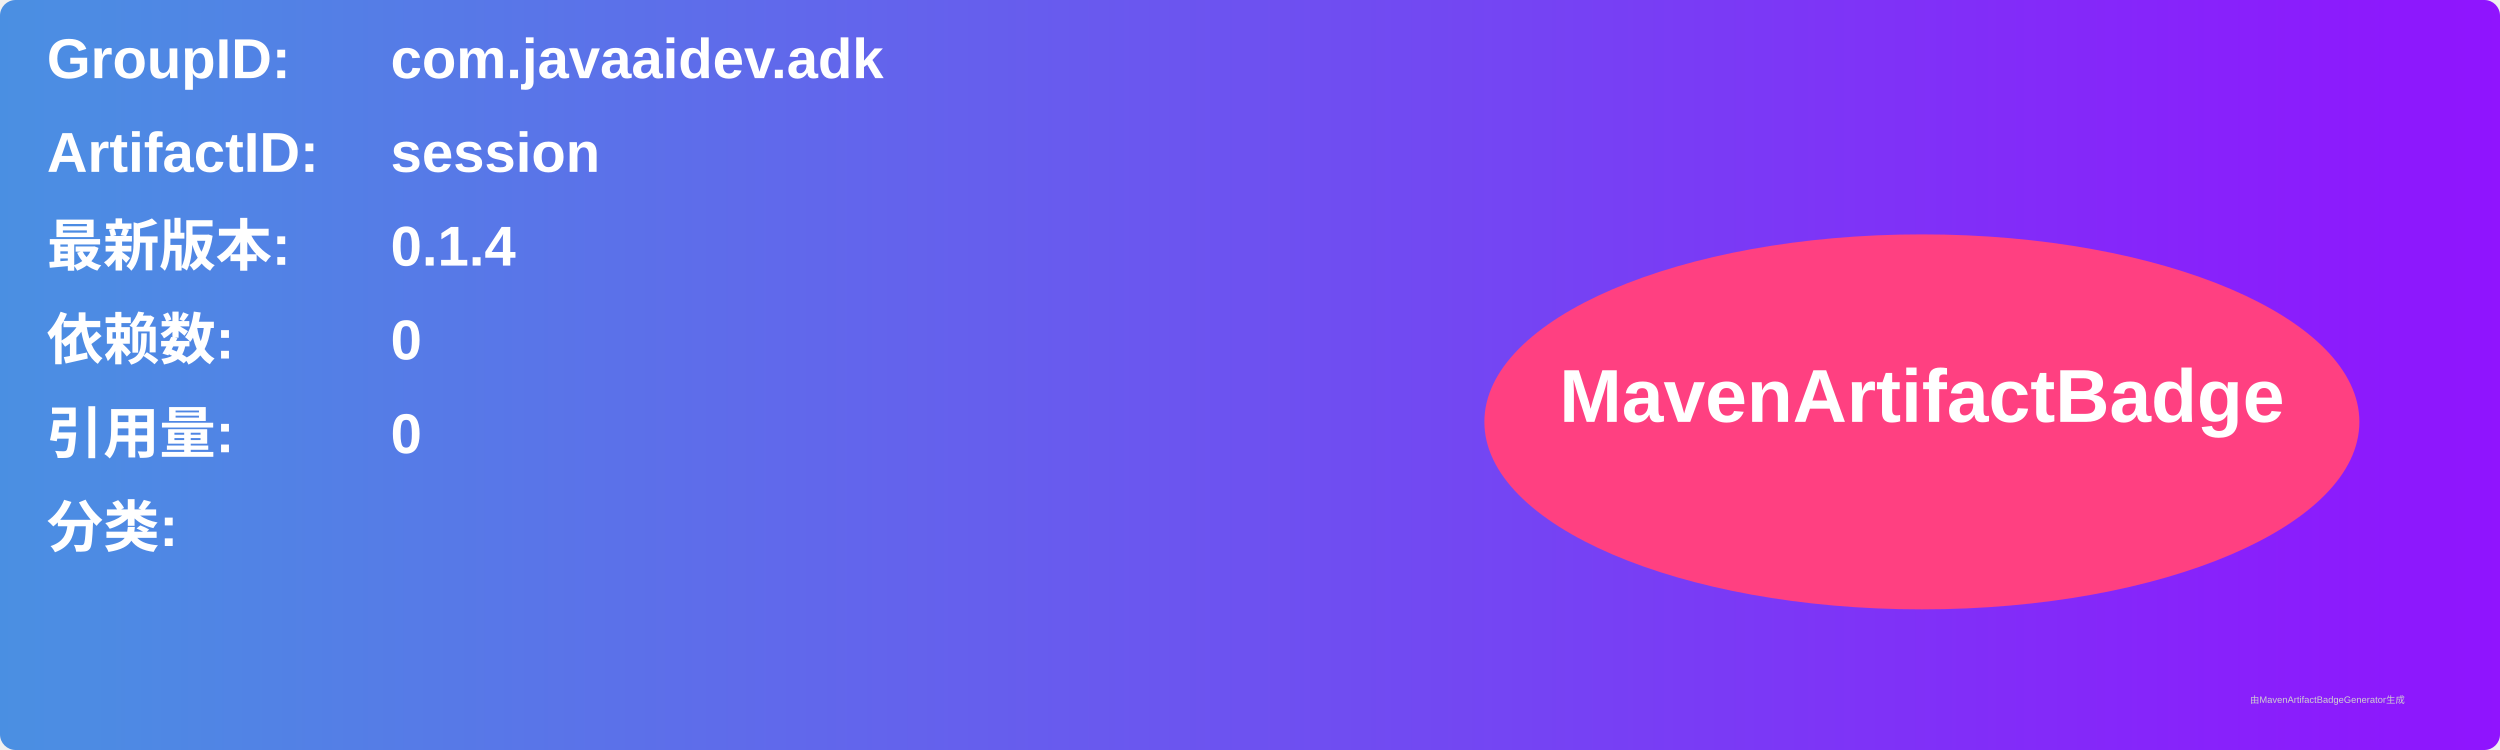
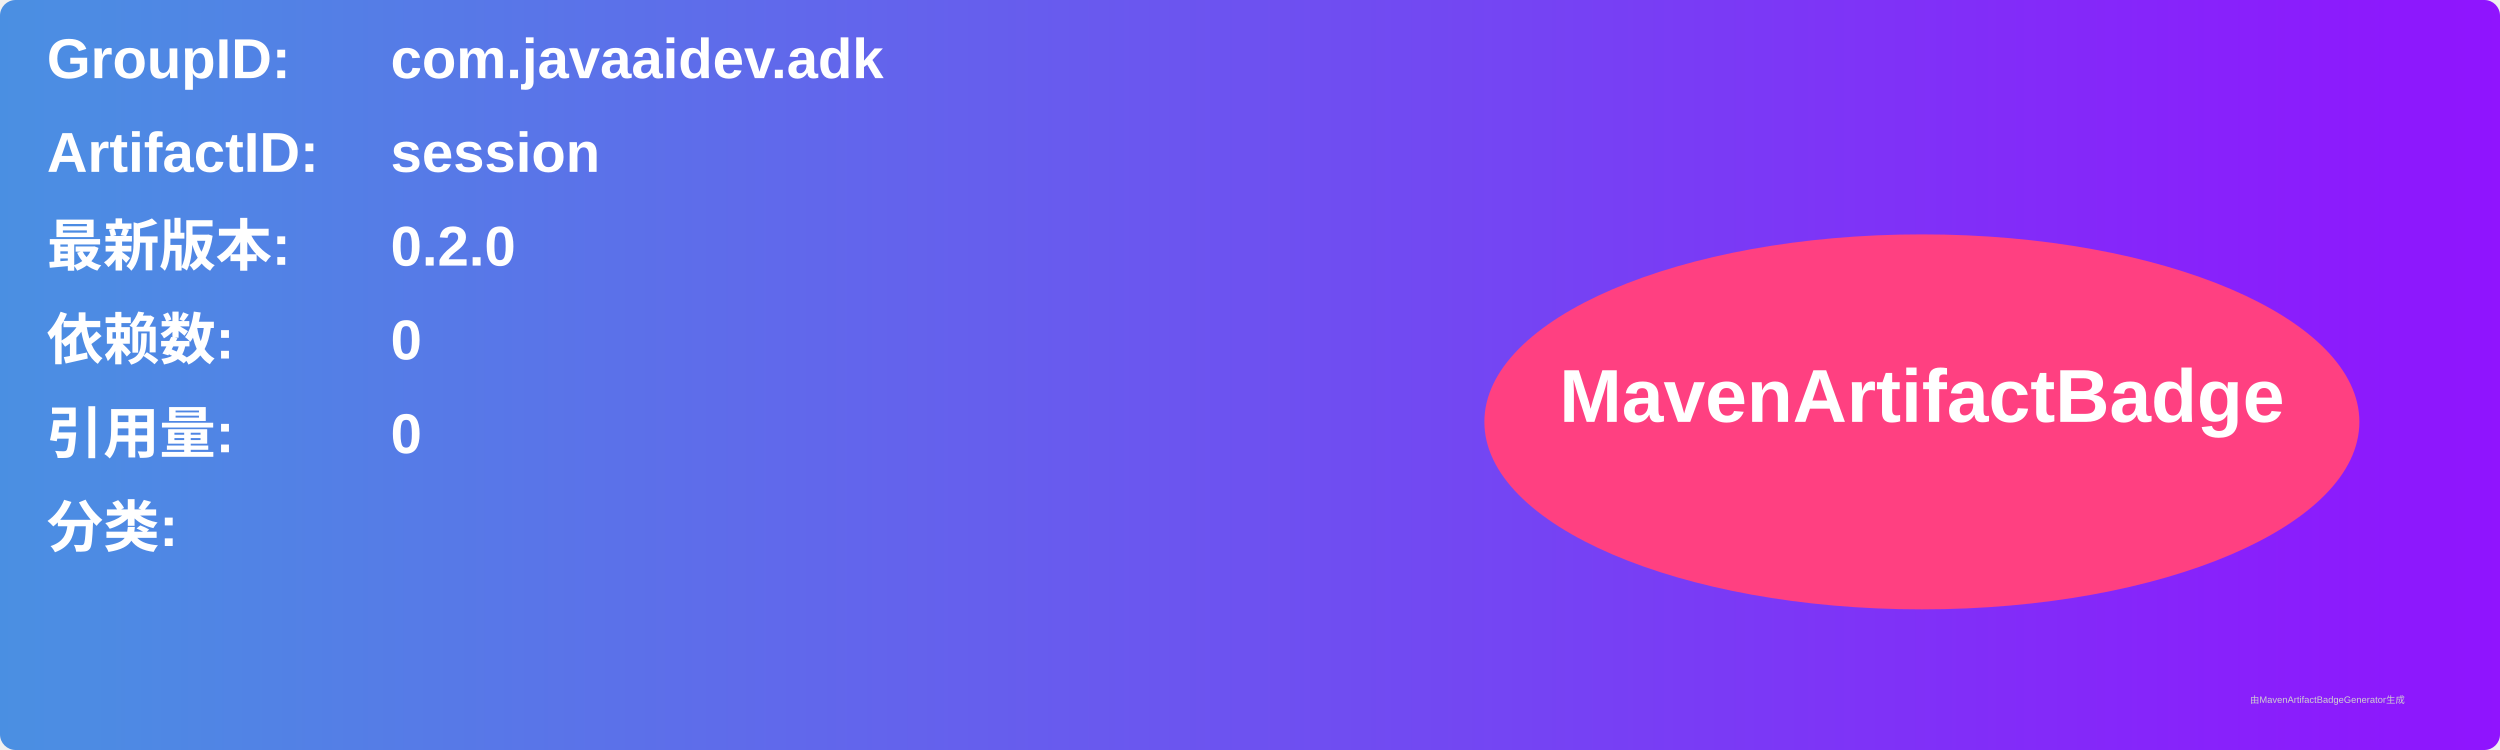
<svg xmlns="http://www.w3.org/2000/svg" width="800" height="240" viewBox="0 0 800 240">
  <linearGradient id="grad" x1="0%" y1="0%" x2="100%" y2="0%">
    <stop offset="0%" stop-color="#4a90e2" />
    <stop offset="100%" stop-color="#9013fe" />
  </linearGradient>
  <rect width="100%" height="100%" rx="5" ry="5" fill="url(#grad)" />
  <g transform="translate(15, 15)">
    <text x="0" y="10" font-family="Arial" font-size="18" fill="white" font-weight="bold" width="260">GroupID:</text>
    <text x="110" y="10" font-family="Arial" font-size="18" fill="white" font-weight="bold" width="460">com.javaaidev.adk</text>
    <text x="0" y="40" font-family="Arial" font-size="18" fill="white" font-weight="bold" width="260">ArtifactID:</text>
    <text x="110" y="40" font-family="Arial" font-size="18" fill="white" font-weight="bold" width="460">session</text>
    <text x="0" y="70" font-family="Arial" font-size="18" fill="white" font-weight="bold">最新版本:</text>
    <text x="110" y="70" font-family="Arial" font-size="18" fill="white" font-weight="bold">
-       <tspan font-weight="bold">0.1.4</tspan>
+       <tspan font-weight="bold">0.2.0</tspan>
    </text>
    <text x="0" y="100" font-family="Arial" font-size="18" fill="white" font-weight="bold">依赖数: </text>
    <text x="110" y="100" font-family="Arial" font-size="18" fill="white">
      <tspan font-weight="bold">0</tspan>
    </text>
    <text x="0" y="130" font-family="Arial" font-size="18" fill="white" font-weight="bold">引用量: </text>
    <text x="110" y="130" font-family="Arial" font-size="18" fill="white">
      <tspan font-weight="bold">0</tspan>
    </text>
    <text x="0" y="160" font-family="Arial" font-size="18" fill="white" font-weight="bold">分类:</text>
    <text x="10" y="190" font-family="Arial" font-size="10" fill="white">
      <tspan font-weight="bold" />
    </text>
    <ellipse cx="600" cy="120" rx="140" ry="60" fill="#ff4081" />
    <text x="600" y="120" text-anchor="middle" font-family="Arial" font-size="24" fill="white" font-weight="bold">MavenArtifactBadge</text>
  </g>
  <text x="720" y="225" font-family="Arial" font-size="3" fill="#d0d0d0">由MavenArtifactBadgeGenerator生成</text>
</svg>
